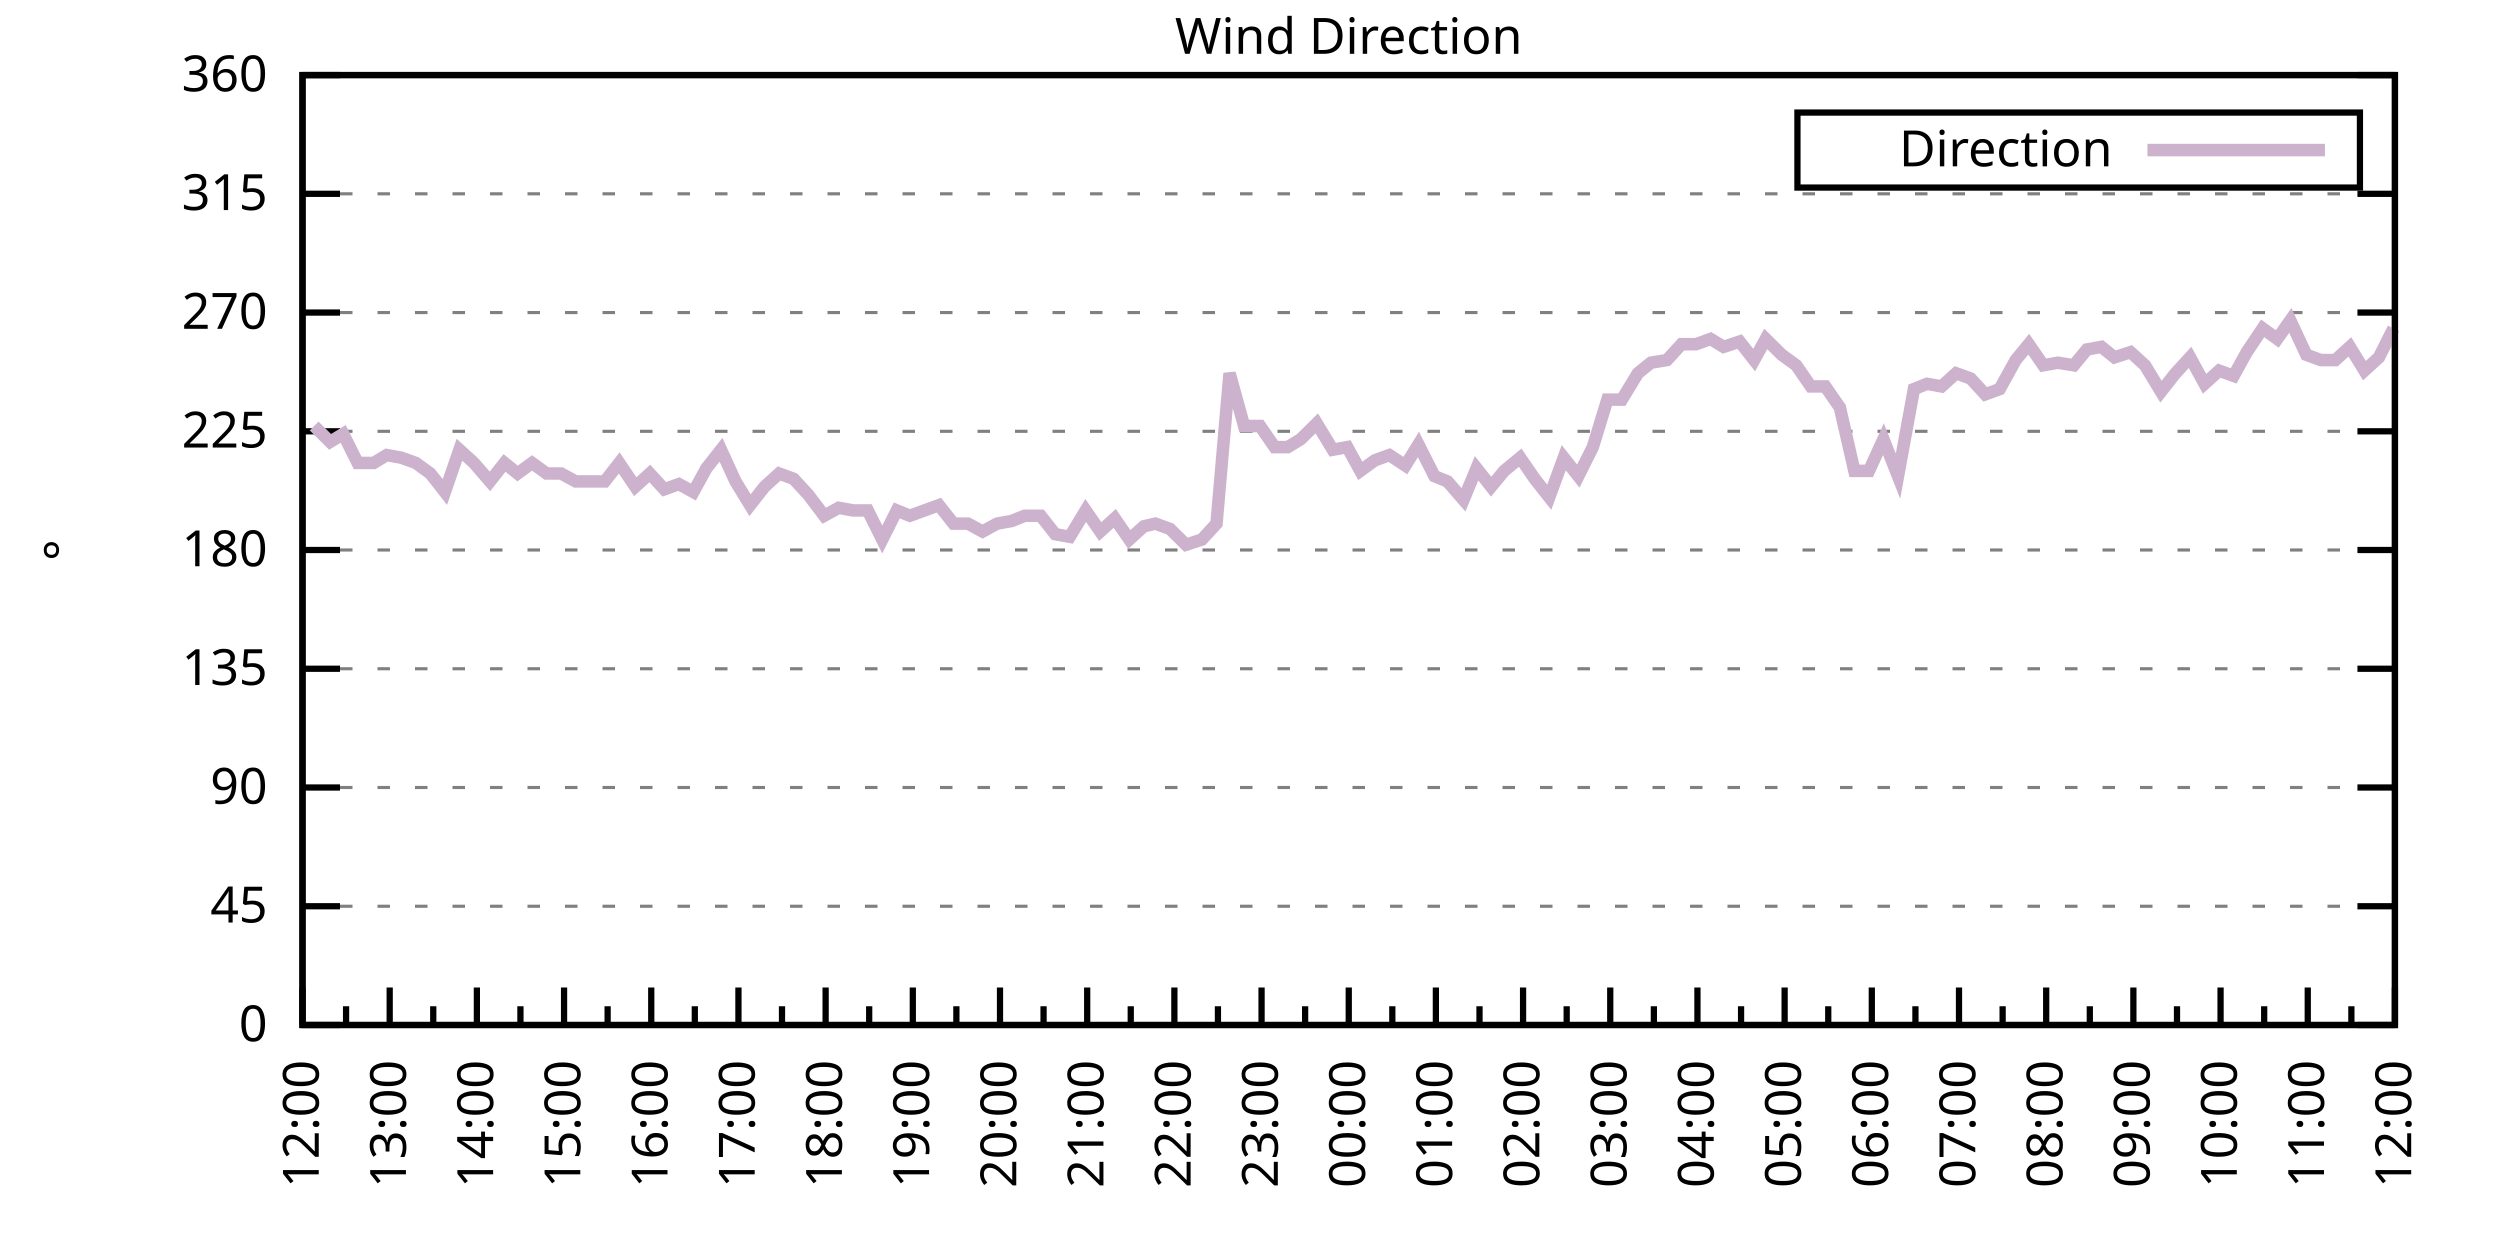
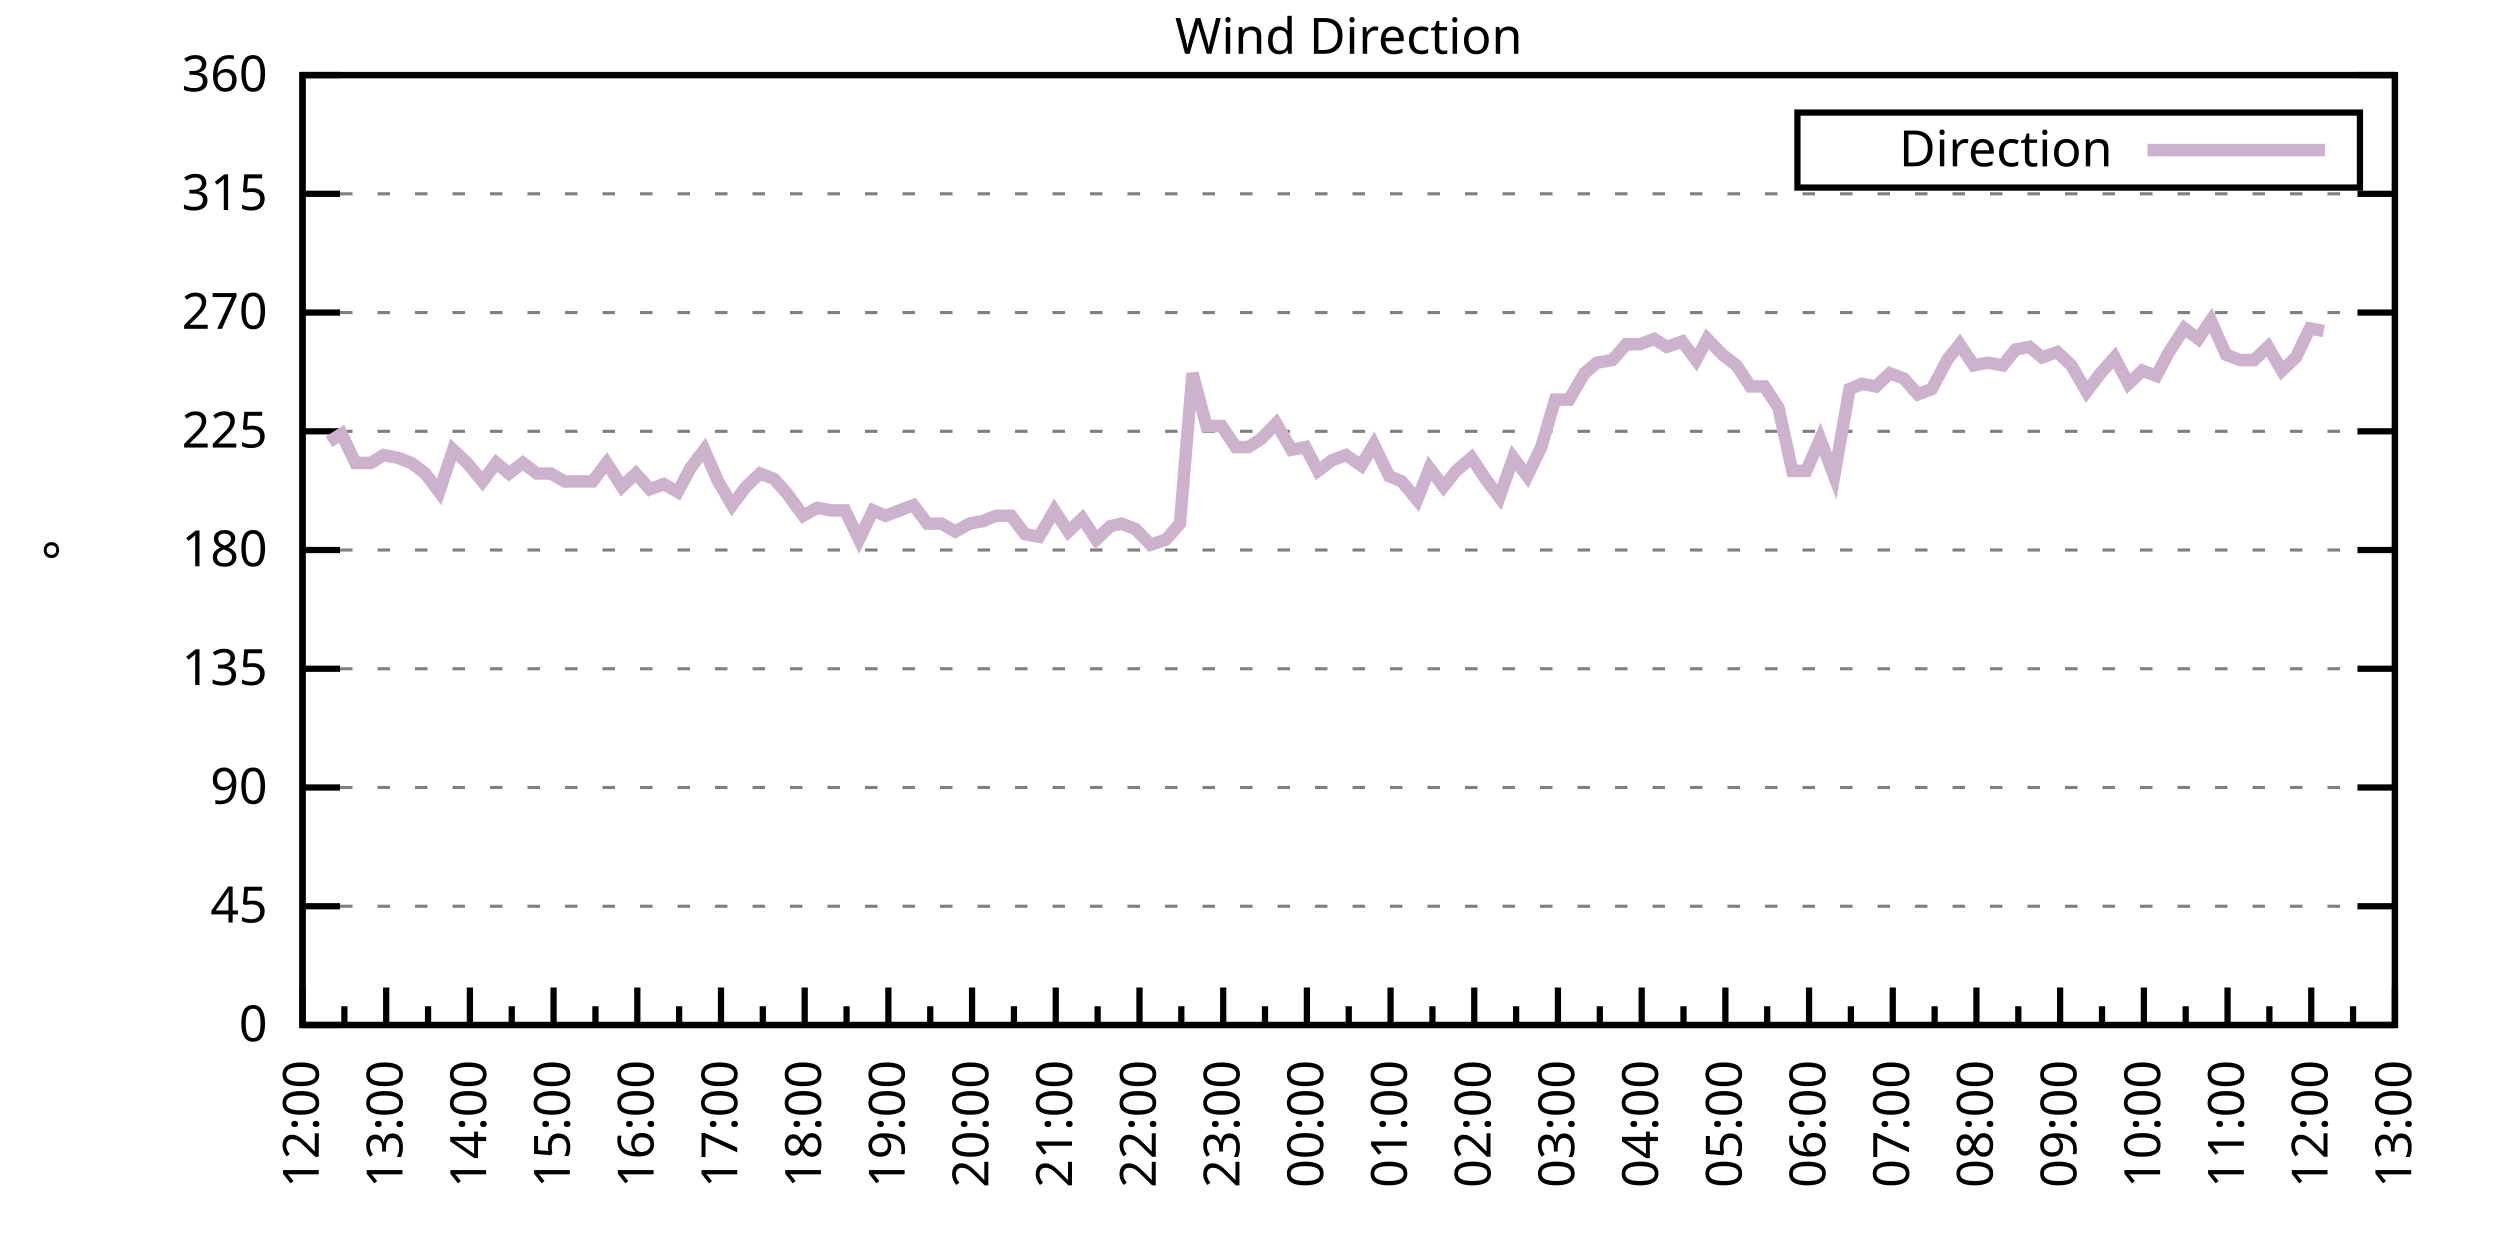
<svg xmlns="http://www.w3.org/2000/svg" xmlns:xlink="http://www.w3.org/1999/xlink" width="400" height="200" viewBox="0 0 400 200">
  <g id="gnuplot_canvas">
    <rect x="0" y="0" width="400" height="200" fill="none" />
    <defs>
      <circle id="gpDot" r="0.5" stroke-width="0.5" stroke="currentColor" />
      <path id="gpPt0" stroke-width="0.333" stroke="currentColor" d="M-1,0 h2 M0,-1 v2" />
      <path id="gpPt1" stroke-width="0.333" stroke="currentColor" d="M-1,-1 L1,1 M1,-1 L-1,1" />
      <path id="gpPt2" stroke-width="0.333" stroke="currentColor" d="M-1,0 L1,0 M0,-1 L0,1 M-1,-1 L1,1 M-1,1 L1,-1" />
      <rect id="gpPt3" stroke-width="0.333" stroke="currentColor" x="-1" y="-1" width="2" height="2" />
      <rect id="gpPt4" stroke-width="0.333" stroke="currentColor" fill="currentColor" x="-1" y="-1" width="2" height="2" />
      <circle id="gpPt5" stroke-width="0.333" stroke="currentColor" cx="0" cy="0" r="1" />
      <use xlink:href="#gpPt5" id="gpPt6" fill="currentColor" stroke="none" />
      <path id="gpPt7" stroke-width="0.333" stroke="currentColor" d="M0,-1.33 L-1.33,0.67 L1.33,0.67 z" />
      <use xlink:href="#gpPt7" id="gpPt8" fill="currentColor" stroke="none" />
      <use xlink:href="#gpPt7" id="gpPt9" stroke="currentColor" transform="rotate(180)" />
      <use xlink:href="#gpPt9" id="gpPt10" fill="currentColor" stroke="none" />
      <use xlink:href="#gpPt3" id="gpPt11" stroke="currentColor" transform="rotate(45)" />
      <use xlink:href="#gpPt11" id="gpPt12" fill="currentColor" stroke="none" />
      <path id="gpPt13" stroke-width="0.333" stroke="currentColor" d="M0,1.330 L1.265,0.411 L0.782,-1.067 L-0.782,-1.076 L-1.265,0.411 z" />
      <use xlink:href="#gpPt13" id="gpPt14" fill="currentColor" stroke="none" />
      <filter id="textbox" filterUnits="objectBoundingBox" x="0" y="0" height="1" width="1">
        <feFlood flood-color="white" flood-opacity="1" result="bgnd" />
        <feComposite in="SourceGraphic" in2="bgnd" operator="atop" />
      </filter>
      <filter id="greybox" filterUnits="objectBoundingBox" x="0" y="0" height="1" width="1">
        <feFlood flood-color="lightgrey" flood-opacity="1" result="grey" />
        <feComposite in="SourceGraphic" in2="grey" operator="atop" />
      </filter>
    </defs>
    <g fill="none" color="white" stroke="currentColor" stroke-width="1.00" stroke-linecap="butt" stroke-linejoin="miter">
</g>
    <g fill="none" color="black" stroke="currentColor" stroke-width="1.00" stroke-linecap="butt" stroke-linejoin="miter">
      <g stroke="none" shape-rendering="crispEdges">
        <polygon fill="rgb(255, 255, 255)" points="48.40,164.00 383.18,164.00 383.18,12.02 48.40,12.02 " />
      </g>
    </g>
    <g fill="none" color="black" stroke="currentColor" stroke-width="1.00" stroke-linecap="butt" stroke-linejoin="miter">
</g>
    <g fill="none" color="black" stroke="black" stroke-width="0.50" stroke-linecap="butt" stroke-linejoin="miter">
</g>
    <g fill="none" color="gray" stroke="currentColor" stroke-width="0.50" stroke-linecap="butt" stroke-linejoin="miter">
      <path stroke="gray" stroke-dasharray="2,4" class="gridline" d="M48.40,164.00 L383.19,164.00  " />
    </g>
    <g fill="none" color="gray" stroke="gray" stroke-width="1.00" stroke-linecap="butt" stroke-linejoin="miter">
</g>
    <g fill="none" color="black" stroke="currentColor" stroke-width="1.00" stroke-linecap="butt" stroke-linejoin="miter">
      <path stroke="black" d="M48.40,164.00 L54.40,164.00 M383.19,164.00 L377.19,164.00  " />
      <g transform="translate(42.80,166.60)" stroke="none" fill="black" font-family="Sans" font-size="8.00" text-anchor="end">
        <text>
          <tspan font-family="Sans"> 0</tspan>
        </text>
      </g>
    </g>
    <g fill="none" color="black" stroke="currentColor" stroke-width="1.00" stroke-linecap="butt" stroke-linejoin="miter">
</g>
    <g fill="none" color="black" stroke="black" stroke-width="0.50" stroke-linecap="butt" stroke-linejoin="miter">
</g>
    <g fill="none" color="gray" stroke="currentColor" stroke-width="0.50" stroke-linecap="butt" stroke-linejoin="miter">
      <path stroke="gray" stroke-dasharray="2,4" class="gridline" d="M48.40,145.00 L383.19,145.00  " />
    </g>
    <g fill="none" color="gray" stroke="gray" stroke-width="1.00" stroke-linecap="butt" stroke-linejoin="miter">
</g>
    <g fill="none" color="black" stroke="currentColor" stroke-width="1.00" stroke-linecap="butt" stroke-linejoin="miter">
      <path stroke="black" d="M48.40,145.00 L54.40,145.00 M383.19,145.00 L377.19,145.00  " />
      <g transform="translate(42.80,147.60)" stroke="none" fill="black" font-family="Sans" font-size="8.00" text-anchor="end">
        <text>
          <tspan font-family="Sans"> 45</tspan>
        </text>
      </g>
    </g>
    <g fill="none" color="black" stroke="currentColor" stroke-width="1.00" stroke-linecap="butt" stroke-linejoin="miter">
</g>
    <g fill="none" color="black" stroke="black" stroke-width="0.50" stroke-linecap="butt" stroke-linejoin="miter">
</g>
    <g fill="none" color="gray" stroke="currentColor" stroke-width="0.50" stroke-linecap="butt" stroke-linejoin="miter">
      <path stroke="gray" stroke-dasharray="2,4" class="gridline" d="M48.40,126.00 L383.19,126.00  " />
    </g>
    <g fill="none" color="gray" stroke="gray" stroke-width="1.00" stroke-linecap="butt" stroke-linejoin="miter">
</g>
    <g fill="none" color="black" stroke="currentColor" stroke-width="1.00" stroke-linecap="butt" stroke-linejoin="miter">
      <path stroke="black" d="M48.40,126.00 L54.40,126.00 M383.19,126.00 L377.19,126.00  " />
      <g transform="translate(42.80,128.60)" stroke="none" fill="black" font-family="Sans" font-size="8.00" text-anchor="end">
        <text>
          <tspan font-family="Sans"> 90</tspan>
        </text>
      </g>
    </g>
    <g fill="none" color="black" stroke="currentColor" stroke-width="1.00" stroke-linecap="butt" stroke-linejoin="miter">
</g>
    <g fill="none" color="black" stroke="black" stroke-width="0.50" stroke-linecap="butt" stroke-linejoin="miter">
</g>
    <g fill="none" color="gray" stroke="currentColor" stroke-width="0.50" stroke-linecap="butt" stroke-linejoin="miter">
      <path stroke="gray" stroke-dasharray="2,4" class="gridline" d="M48.40,107.00 L383.19,107.00  " />
    </g>
    <g fill="none" color="gray" stroke="gray" stroke-width="1.00" stroke-linecap="butt" stroke-linejoin="miter">
</g>
    <g fill="none" color="black" stroke="currentColor" stroke-width="1.00" stroke-linecap="butt" stroke-linejoin="miter">
      <path stroke="black" d="M48.40,107.00 L54.40,107.00 M383.19,107.00 L377.19,107.00  " />
      <g transform="translate(42.80,109.60)" stroke="none" fill="black" font-family="Sans" font-size="8.00" text-anchor="end">
        <text>
          <tspan font-family="Sans"> 135</tspan>
        </text>
      </g>
    </g>
    <g fill="none" color="black" stroke="currentColor" stroke-width="1.00" stroke-linecap="butt" stroke-linejoin="miter">
</g>
    <g fill="none" color="black" stroke="black" stroke-width="0.50" stroke-linecap="butt" stroke-linejoin="miter">
</g>
    <g fill="none" color="gray" stroke="currentColor" stroke-width="0.50" stroke-linecap="butt" stroke-linejoin="miter">
      <path stroke="gray" stroke-dasharray="2,4" class="gridline" d="M48.40,88.00 L383.19,88.00  " />
    </g>
    <g fill="none" color="gray" stroke="gray" stroke-width="1.00" stroke-linecap="butt" stroke-linejoin="miter">
</g>
    <g fill="none" color="black" stroke="currentColor" stroke-width="1.00" stroke-linecap="butt" stroke-linejoin="miter">
      <path stroke="black" d="M48.40,88.00 L54.40,88.00 M383.19,88.00 L377.19,88.00  " />
      <g transform="translate(42.80,90.60)" stroke="none" fill="black" font-family="Sans" font-size="8.00" text-anchor="end">
        <text>
          <tspan font-family="Sans"> 180</tspan>
        </text>
      </g>
    </g>
    <g fill="none" color="black" stroke="currentColor" stroke-width="1.00" stroke-linecap="butt" stroke-linejoin="miter">
</g>
    <g fill="none" color="black" stroke="black" stroke-width="0.50" stroke-linecap="butt" stroke-linejoin="miter">
</g>
    <g fill="none" color="gray" stroke="currentColor" stroke-width="0.50" stroke-linecap="butt" stroke-linejoin="miter">
      <path stroke="gray" stroke-dasharray="2,4" class="gridline" d="M48.40,69.01 L383.19,69.01  " />
    </g>
    <g fill="none" color="gray" stroke="gray" stroke-width="1.00" stroke-linecap="butt" stroke-linejoin="miter">
</g>
    <g fill="none" color="black" stroke="currentColor" stroke-width="1.00" stroke-linecap="butt" stroke-linejoin="miter">
      <path stroke="black" d="M48.40,69.01 L54.40,69.01 M383.19,69.01 L377.19,69.01  " />
      <g transform="translate(42.80,71.61)" stroke="none" fill="black" font-family="Sans" font-size="8.00" text-anchor="end">
        <text>
          <tspan font-family="Sans"> 225</tspan>
        </text>
      </g>
    </g>
    <g fill="none" color="black" stroke="currentColor" stroke-width="1.00" stroke-linecap="butt" stroke-linejoin="miter">
</g>
    <g fill="none" color="black" stroke="black" stroke-width="0.50" stroke-linecap="butt" stroke-linejoin="miter">
</g>
    <g fill="none" color="gray" stroke="currentColor" stroke-width="0.50" stroke-linecap="butt" stroke-linejoin="miter">
      <path stroke="gray" stroke-dasharray="2,4" class="gridline" d="M48.40,50.01 L383.19,50.01  " />
    </g>
    <g fill="none" color="gray" stroke="gray" stroke-width="1.00" stroke-linecap="butt" stroke-linejoin="miter">
</g>
    <g fill="none" color="black" stroke="currentColor" stroke-width="1.00" stroke-linecap="butt" stroke-linejoin="miter">
      <path stroke="black" d="M48.40,50.01 L54.40,50.01 M383.19,50.01 L377.19,50.01  " />
      <g transform="translate(42.80,52.61)" stroke="none" fill="black" font-family="Sans" font-size="8.00" text-anchor="end">
        <text>
          <tspan font-family="Sans"> 270</tspan>
        </text>
      </g>
    </g>
    <g fill="none" color="black" stroke="currentColor" stroke-width="1.00" stroke-linecap="butt" stroke-linejoin="miter">
</g>
    <g fill="none" color="black" stroke="black" stroke-width="0.50" stroke-linecap="butt" stroke-linejoin="miter">
</g>
    <g fill="none" color="gray" stroke="currentColor" stroke-width="0.50" stroke-linecap="butt" stroke-linejoin="miter">
      <path stroke="gray" stroke-dasharray="2,4" class="gridline" d="M48.40,31.01 L383.19,31.01  " />
    </g>
    <g fill="none" color="gray" stroke="gray" stroke-width="1.00" stroke-linecap="butt" stroke-linejoin="miter">
</g>
    <g fill="none" color="black" stroke="currentColor" stroke-width="1.00" stroke-linecap="butt" stroke-linejoin="miter">
      <path stroke="black" d="M48.40,31.01 L54.40,31.01 M383.19,31.01 L377.19,31.01  " />
      <g transform="translate(42.80,33.61)" stroke="none" fill="black" font-family="Sans" font-size="8.00" text-anchor="end">
        <text>
          <tspan font-family="Sans"> 315</tspan>
        </text>
      </g>
    </g>
    <g fill="none" color="black" stroke="currentColor" stroke-width="1.00" stroke-linecap="butt" stroke-linejoin="miter">
</g>
    <g fill="none" color="black" stroke="black" stroke-width="0.50" stroke-linecap="butt" stroke-linejoin="miter">
</g>
    <g fill="none" color="gray" stroke="currentColor" stroke-width="0.50" stroke-linecap="butt" stroke-linejoin="miter">
      <path stroke="gray" stroke-dasharray="2,4" class="gridline" d="M48.40,12.01 L383.19,12.01  " />
    </g>
    <g fill="none" color="gray" stroke="gray" stroke-width="1.00" stroke-linecap="butt" stroke-linejoin="miter">
</g>
    <g fill="none" color="black" stroke="currentColor" stroke-width="1.00" stroke-linecap="butt" stroke-linejoin="miter">
      <path stroke="black" d="M48.40,12.01 L54.40,12.01 M383.19,12.01 L377.19,12.01  " />
      <g transform="translate(42.80,14.61)" stroke="none" fill="black" font-family="Sans" font-size="8.00" text-anchor="end">
        <text>
          <tspan font-family="Sans"> 360</tspan>
        </text>
      </g>
    </g>
    <g fill="none" color="black" stroke="currentColor" stroke-width="1.00" stroke-linecap="butt" stroke-linejoin="miter">
      <path stroke="black" d="M48.40,164.00 L48.40,158.00  " />
      <g transform="translate(51.00,169.60) rotate(270)" stroke="none" fill="black" font-family="Sans" font-size="8.00" text-anchor="end">
        <text>
          <tspan font-family="Sans">12:00</tspan>
        </text>
      </g>
    </g>
    <g fill="none" color="black" stroke="currentColor" stroke-width="1.00" stroke-linecap="butt" stroke-linejoin="miter">
-       <path stroke="black" d="M55.37,164.00 L55.37,161.00 M62.35,164.00 L62.35,158.00  " />
-       <g transform="translate(64.95,169.60) rotate(270)" stroke="none" fill="black" font-family="Sans" font-size="8.00" text-anchor="end">
+       <path stroke="black" d="M55.10,164.00 L55.10,161.00 M61.79,164.00 L61.79,158.00  " />
+       <g transform="translate(64.39,169.60) rotate(270)" stroke="none" fill="black" font-family="Sans" font-size="8.00" text-anchor="end">
        <text>
          <tspan font-family="Sans">13:00</tspan>
        </text>
      </g>
    </g>
    <g fill="none" color="black" stroke="currentColor" stroke-width="1.00" stroke-linecap="butt" stroke-linejoin="miter">
-       <path stroke="black" d="M69.32,164.00 L69.32,161.00 M76.30,164.00 L76.30,158.00  " />
-       <g transform="translate(78.90,169.60) rotate(270)" stroke="none" fill="black" font-family="Sans" font-size="8.00" text-anchor="end">
+       <path stroke="black" d="M68.49,164.00 L68.49,161.00 M75.18,164.00 L75.18,158.00  " />
+       <g transform="translate(77.78,169.60) rotate(270)" stroke="none" fill="black" font-family="Sans" font-size="8.00" text-anchor="end">
        <text>
          <tspan font-family="Sans">14:00</tspan>
        </text>
      </g>
    </g>
    <g fill="none" color="black" stroke="currentColor" stroke-width="1.00" stroke-linecap="butt" stroke-linejoin="miter">
-       <path stroke="black" d="M83.27,164.00 L83.27,161.00 M90.25,164.00 L90.25,158.00  " />
-       <g transform="translate(92.85,169.60) rotate(270)" stroke="none" fill="black" font-family="Sans" font-size="8.00" text-anchor="end">
+       <path stroke="black" d="M81.88,164.00 L81.88,161.00 M88.57,164.00 L88.57,158.00  " />
+       <g transform="translate(91.17,169.60) rotate(270)" stroke="none" fill="black" font-family="Sans" font-size="8.00" text-anchor="end">
        <text>
          <tspan font-family="Sans">15:00</tspan>
        </text>
      </g>
    </g>
    <g fill="none" color="black" stroke="currentColor" stroke-width="1.00" stroke-linecap="butt" stroke-linejoin="miter">
-       <path stroke="black" d="M97.22,164.00 L97.22,161.00 M104.20,164.00 L104.20,158.00  " />
-       <g transform="translate(106.80,169.60) rotate(270)" stroke="none" fill="black" font-family="Sans" font-size="8.00" text-anchor="end">
+       <path stroke="black" d="M95.27,164.00 L95.27,161.00 M101.97,164.00 L101.97,158.00  " />
+       <g transform="translate(104.57,169.60) rotate(270)" stroke="none" fill="black" font-family="Sans" font-size="8.00" text-anchor="end">
        <text>
          <tspan font-family="Sans">16:00</tspan>
        </text>
      </g>
    </g>
    <g fill="none" color="black" stroke="currentColor" stroke-width="1.00" stroke-linecap="butt" stroke-linejoin="miter">
-       <path stroke="black" d="M111.17,164.00 L111.17,161.00 M118.15,164.00 L118.15,158.00  " />
-       <g transform="translate(120.75,169.60) rotate(270)" stroke="none" fill="black" font-family="Sans" font-size="8.00" text-anchor="end">
+       <path stroke="black" d="M108.66,164.00 L108.66,161.00 M115.36,164.00 L115.36,158.00  " />
+       <g transform="translate(117.96,169.60) rotate(270)" stroke="none" fill="black" font-family="Sans" font-size="8.00" text-anchor="end">
        <text>
          <tspan font-family="Sans">17:00</tspan>
        </text>
      </g>
    </g>
    <g fill="none" color="black" stroke="currentColor" stroke-width="1.00" stroke-linecap="butt" stroke-linejoin="miter">
-       <path stroke="black" d="M125.12,164.00 L125.12,161.00 M132.10,164.00 L132.10,158.00  " />
-       <g transform="translate(134.70,169.60) rotate(270)" stroke="none" fill="black" font-family="Sans" font-size="8.00" text-anchor="end">
+       <path stroke="black" d="M122.05,164.00 L122.05,161.00 M128.75,164.00 L128.75,158.00  " />
+       <g transform="translate(131.35,169.60) rotate(270)" stroke="none" fill="black" font-family="Sans" font-size="8.00" text-anchor="end">
        <text>
          <tspan font-family="Sans">18:00</tspan>
        </text>
      </g>
    </g>
    <g fill="none" color="black" stroke="currentColor" stroke-width="1.00" stroke-linecap="butt" stroke-linejoin="miter">
-       <path stroke="black" d="M139.07,164.00 L139.07,161.00 M146.05,164.00 L146.05,158.00  " />
-       <g transform="translate(148.65,169.60) rotate(270)" stroke="none" fill="black" font-family="Sans" font-size="8.00" text-anchor="end">
+       <path stroke="black" d="M135.45,164.00 L135.45,161.00 M142.14,164.00 L142.14,158.00  " />
+       <g transform="translate(144.74,169.60) rotate(270)" stroke="none" fill="black" font-family="Sans" font-size="8.00" text-anchor="end">
        <text>
          <tspan font-family="Sans">19:00</tspan>
        </text>
      </g>
    </g>
    <g fill="none" color="black" stroke="currentColor" stroke-width="1.00" stroke-linecap="butt" stroke-linejoin="miter">
-       <path stroke="black" d="M153.02,164.00 L153.02,161.00 M160.00,164.00 L160.00,158.00  " />
-       <g transform="translate(162.60,169.60) rotate(270)" stroke="none" fill="black" font-family="Sans" font-size="8.00" text-anchor="end">
+       <path stroke="black" d="M148.84,164.00 L148.84,161.00 M155.53,164.00 L155.53,158.00  " />
+       <g transform="translate(158.13,169.60) rotate(270)" stroke="none" fill="black" font-family="Sans" font-size="8.00" text-anchor="end">
        <text>
          <tspan font-family="Sans">20:00</tspan>
        </text>
      </g>
    </g>
    <g fill="none" color="black" stroke="currentColor" stroke-width="1.00" stroke-linecap="butt" stroke-linejoin="miter">
-       <path stroke="black" d="M166.97,164.00 L166.97,161.00 M173.95,164.00 L173.95,158.00  " />
-       <g transform="translate(176.55,169.60) rotate(270)" stroke="none" fill="black" font-family="Sans" font-size="8.00" text-anchor="end">
+       <path stroke="black" d="M162.23,164.00 L162.23,161.00 M168.92,164.00 L168.92,158.00  " />
+       <g transform="translate(171.52,169.60) rotate(270)" stroke="none" fill="black" font-family="Sans" font-size="8.00" text-anchor="end">
        <text>
          <tspan font-family="Sans">21:00</tspan>
        </text>
      </g>
    </g>
    <g fill="none" color="black" stroke="currentColor" stroke-width="1.00" stroke-linecap="butt" stroke-linejoin="miter">
-       <path stroke="black" d="M180.92,164.00 L180.92,161.00 M187.90,164.00 L187.90,158.00  " />
-       <g transform="translate(190.50,169.60) rotate(270)" stroke="none" fill="black" font-family="Sans" font-size="8.00" text-anchor="end">
+       <path stroke="black" d="M175.62,164.00 L175.62,161.00 M182.32,164.00 L182.32,158.00  " />
+       <g transform="translate(184.92,169.60) rotate(270)" stroke="none" fill="black" font-family="Sans" font-size="8.00" text-anchor="end">
        <text>
          <tspan font-family="Sans">22:00</tspan>
        </text>
      </g>
    </g>
    <g fill="none" color="black" stroke="currentColor" stroke-width="1.00" stroke-linecap="butt" stroke-linejoin="miter">
-       <path stroke="black" d="M194.87,164.00 L194.87,161.00 M201.85,164.00 L201.85,158.00  " />
-       <g transform="translate(204.45,169.60) rotate(270)" stroke="none" fill="black" font-family="Sans" font-size="8.00" text-anchor="end">
+       <path stroke="black" d="M189.01,164.00 L189.01,161.00 M195.71,164.00 L195.71,158.00  " />
+       <g transform="translate(198.31,169.60) rotate(270)" stroke="none" fill="black" font-family="Sans" font-size="8.00" text-anchor="end">
        <text>
          <tspan font-family="Sans">23:00</tspan>
        </text>
      </g>
    </g>
    <g fill="none" color="black" stroke="currentColor" stroke-width="1.00" stroke-linecap="butt" stroke-linejoin="miter">
-       <path stroke="black" d="M208.82,164.00 L208.82,161.00 M215.80,164.00 L215.80,158.00  " />
-       <g transform="translate(218.40,169.60) rotate(270)" stroke="none" fill="black" font-family="Sans" font-size="8.00" text-anchor="end">
+       <path stroke="black" d="M202.40,164.00 L202.40,161.00 M209.10,164.00 L209.10,158.00  " />
+       <g transform="translate(211.70,169.60) rotate(270)" stroke="none" fill="black" font-family="Sans" font-size="8.00" text-anchor="end">
        <text>
          <tspan font-family="Sans">00:00</tspan>
        </text>
      </g>
    </g>
    <g fill="none" color="black" stroke="currentColor" stroke-width="1.00" stroke-linecap="butt" stroke-linejoin="miter">
-       <path stroke="black" d="M222.77,164.00 L222.77,161.00 M229.74,164.00 L229.74,158.00  " />
-       <g transform="translate(232.34,169.60) rotate(270)" stroke="none" fill="black" font-family="Sans" font-size="8.00" text-anchor="end">
+       <path stroke="black" d="M215.80,164.00 L215.80,161.00 M222.49,164.00 L222.49,158.00  " />
+       <g transform="translate(225.09,169.60) rotate(270)" stroke="none" fill="black" font-family="Sans" font-size="8.00" text-anchor="end">
        <text>
          <tspan font-family="Sans">01:00</tspan>
        </text>
      </g>
    </g>
    <g fill="none" color="black" stroke="currentColor" stroke-width="1.00" stroke-linecap="butt" stroke-linejoin="miter">
-       <path stroke="black" d="M236.72,164.00 L236.72,161.00 M243.69,164.00 L243.69,158.00  " />
-       <g transform="translate(246.29,169.60) rotate(270)" stroke="none" fill="black" font-family="Sans" font-size="8.00" text-anchor="end">
+       <path stroke="black" d="M229.19,164.00 L229.19,161.00 M235.88,164.00 L235.88,158.00  " />
+       <g transform="translate(238.48,169.60) rotate(270)" stroke="none" fill="black" font-family="Sans" font-size="8.00" text-anchor="end">
        <text>
          <tspan font-family="Sans">02:00</tspan>
        </text>
      </g>
    </g>
    <g fill="none" color="black" stroke="currentColor" stroke-width="1.00" stroke-linecap="butt" stroke-linejoin="miter">
-       <path stroke="black" d="M250.67,164.00 L250.67,161.00 M257.64,164.00 L257.64,158.00  " />
-       <g transform="translate(260.24,169.60) rotate(270)" stroke="none" fill="black" font-family="Sans" font-size="8.00" text-anchor="end">
+       <path stroke="black" d="M242.58,164.00 L242.58,161.00 M249.27,164.00 L249.27,158.00  " />
+       <g transform="translate(251.87,169.60) rotate(270)" stroke="none" fill="black" font-family="Sans" font-size="8.00" text-anchor="end">
        <text>
          <tspan font-family="Sans">03:00</tspan>
        </text>
      </g>
    </g>
    <g fill="none" color="black" stroke="currentColor" stroke-width="1.00" stroke-linecap="butt" stroke-linejoin="miter">
-       <path stroke="black" d="M264.62,164.00 L264.62,161.00 M271.59,164.00 L271.59,158.00  " />
-       <g transform="translate(274.19,169.60) rotate(270)" stroke="none" fill="black" font-family="Sans" font-size="8.00" text-anchor="end">
+       <path stroke="black" d="M255.97,164.00 L255.97,161.00 M262.67,164.00 L262.67,158.00  " />
+       <g transform="translate(265.27,169.60) rotate(270)" stroke="none" fill="black" font-family="Sans" font-size="8.00" text-anchor="end">
        <text>
          <tspan font-family="Sans">04:00</tspan>
        </text>
      </g>
    </g>
    <g fill="none" color="black" stroke="currentColor" stroke-width="1.00" stroke-linecap="butt" stroke-linejoin="miter">
-       <path stroke="black" d="M278.57,164.00 L278.57,161.00 M285.54,164.00 L285.54,158.00  " />
-       <g transform="translate(288.14,169.60) rotate(270)" stroke="none" fill="black" font-family="Sans" font-size="8.00" text-anchor="end">
+       <path stroke="black" d="M269.36,164.00 L269.36,161.00 M276.06,164.00 L276.06,158.00  " />
+       <g transform="translate(278.66,169.60) rotate(270)" stroke="none" fill="black" font-family="Sans" font-size="8.00" text-anchor="end">
        <text>
          <tspan font-family="Sans">05:00</tspan>
        </text>
      </g>
    </g>
    <g fill="none" color="black" stroke="currentColor" stroke-width="1.00" stroke-linecap="butt" stroke-linejoin="miter">
-       <path stroke="black" d="M292.52,164.00 L292.52,161.00 M299.49,164.00 L299.49,158.00  " />
-       <g transform="translate(302.09,169.60) rotate(270)" stroke="none" fill="black" font-family="Sans" font-size="8.00" text-anchor="end">
+       <path stroke="black" d="M282.75,164.00 L282.75,161.00 M289.45,164.00 L289.45,158.00  " />
+       <g transform="translate(292.05,169.60) rotate(270)" stroke="none" fill="black" font-family="Sans" font-size="8.00" text-anchor="end">
        <text>
          <tspan font-family="Sans">06:00</tspan>
        </text>
      </g>
    </g>
    <g fill="none" color="black" stroke="currentColor" stroke-width="1.00" stroke-linecap="butt" stroke-linejoin="miter">
-       <path stroke="black" d="M306.47,164.00 L306.47,161.00 M313.44,164.00 L313.44,158.00  " />
-       <g transform="translate(316.04,169.60) rotate(270)" stroke="none" fill="black" font-family="Sans" font-size="8.00" text-anchor="end">
+       <path stroke="black" d="M296.14,164.00 L296.14,161.00 M302.84,164.00 L302.84,158.00  " />
+       <g transform="translate(305.44,169.60) rotate(270)" stroke="none" fill="black" font-family="Sans" font-size="8.00" text-anchor="end">
        <text>
          <tspan font-family="Sans">07:00</tspan>
        </text>
      </g>
    </g>
    <g fill="none" color="black" stroke="currentColor" stroke-width="1.00" stroke-linecap="butt" stroke-linejoin="miter">
-       <path stroke="black" d="M320.42,164.00 L320.42,161.00 M327.39,164.00 L327.39,158.00  " />
-       <g transform="translate(329.99,169.60) rotate(270)" stroke="none" fill="black" font-family="Sans" font-size="8.00" text-anchor="end">
+       <path stroke="black" d="M309.54,164.00 L309.54,161.00 M316.23,164.00 L316.23,158.00  " />
+       <g transform="translate(318.83,169.60) rotate(270)" stroke="none" fill="black" font-family="Sans" font-size="8.00" text-anchor="end">
        <text>
          <tspan font-family="Sans">08:00</tspan>
        </text>
      </g>
    </g>
    <g fill="none" color="black" stroke="currentColor" stroke-width="1.00" stroke-linecap="butt" stroke-linejoin="miter">
-       <path stroke="black" d="M334.37,164.00 L334.37,161.00 M341.34,164.00 L341.34,158.00  " />
-       <g transform="translate(343.94,169.60) rotate(270)" stroke="none" fill="black" font-family="Sans" font-size="8.00" text-anchor="end">
+       <path stroke="black" d="M322.93,164.00 L322.93,161.00 M329.62,164.00 L329.62,158.00  " />
+       <g transform="translate(332.22,169.60) rotate(270)" stroke="none" fill="black" font-family="Sans" font-size="8.00" text-anchor="end">
        <text>
          <tspan font-family="Sans">09:00</tspan>
        </text>
      </g>
    </g>
    <g fill="none" color="black" stroke="currentColor" stroke-width="1.00" stroke-linecap="butt" stroke-linejoin="miter">
-       <path stroke="black" d="M348.32,164.00 L348.32,161.00 M355.29,164.00 L355.29,158.00  " />
-       <g transform="translate(357.89,169.60) rotate(270)" stroke="none" fill="black" font-family="Sans" font-size="8.00" text-anchor="end">
+       <path stroke="black" d="M336.32,164.00 L336.32,161.00 M343.02,164.00 L343.02,158.00  " />
+       <g transform="translate(345.62,169.60) rotate(270)" stroke="none" fill="black" font-family="Sans" font-size="8.00" text-anchor="end">
        <text>
          <tspan font-family="Sans">10:00</tspan>
        </text>
      </g>
    </g>
    <g fill="none" color="black" stroke="currentColor" stroke-width="1.00" stroke-linecap="butt" stroke-linejoin="miter">
-       <path stroke="black" d="M362.27,164.00 L362.27,161.00 M369.24,164.00 L369.24,158.00  " />
-       <g transform="translate(371.84,169.60) rotate(270)" stroke="none" fill="black" font-family="Sans" font-size="8.00" text-anchor="end">
+       <path stroke="black" d="M349.71,164.00 L349.71,161.00 M356.41,164.00 L356.41,158.00  " />
+       <g transform="translate(359.01,169.60) rotate(270)" stroke="none" fill="black" font-family="Sans" font-size="8.00" text-anchor="end">
        <text>
          <tspan font-family="Sans">11:00</tspan>
        </text>
      </g>
    </g>
    <g fill="none" color="black" stroke="currentColor" stroke-width="1.00" stroke-linecap="butt" stroke-linejoin="miter">
-       <path stroke="black" d="M376.22,164.00 L376.22,161.00 M383.19,164.00 L383.19,158.00  " />
+       <path stroke="black" d="M363.10,164.00 L363.10,161.00 M369.80,164.00 L369.80,158.00  " />
+       <g transform="translate(372.40,169.60) rotate(270)" stroke="none" fill="black" font-family="Sans" font-size="8.00" text-anchor="end">
+         <text>
+           <tspan font-family="Sans">12:00</tspan>
+         </text>
+       </g>
+     </g>
+     <g fill="none" color="black" stroke="currentColor" stroke-width="1.00" stroke-linecap="butt" stroke-linejoin="miter">
+       <path stroke="black" d="M376.49,164.00 L376.49,161.00 M383.19,164.00 L383.19,158.00  " />
      <g transform="translate(385.79,169.60) rotate(270)" stroke="none" fill="black" font-family="Sans" font-size="8.00" text-anchor="end">
        <text>
-           <tspan font-family="Sans">12:00</tspan>
+           <tspan font-family="Sans">13:00</tspan>
        </text>
      </g>
    </g>
    <g fill="none" color="black" stroke="currentColor" stroke-width="1.00" stroke-linecap="butt" stroke-linejoin="miter">
</g>
    <g fill="none" color="black" stroke="currentColor" stroke-width="1.00" stroke-linecap="butt" stroke-linejoin="miter">
      <path stroke="black" d="M48.40,12.01 L48.40,164.00 L383.19,164.00 L383.19,12.01 L48.40,12.01 Z  " />
    </g>
    <g fill="none" color="black" stroke="currentColor" stroke-width="1.00" stroke-linecap="butt" stroke-linejoin="miter">
      <g transform="translate(12.80,88.01) rotate(270)" stroke="none" fill="black" font-family="Sans" font-size="8.00" text-anchor="middle">
        <text>
          <tspan font-family="Sans">°</tspan>
        </text>
      </g>
    </g>
    <g fill="none" color="black" stroke="currentColor" stroke-width="1.00" stroke-linecap="butt" stroke-linejoin="miter">
</g>
    <g fill="none" color="black" stroke="currentColor" stroke-width="1.00" stroke-linecap="butt" stroke-linejoin="miter">
      <path stroke="black" d="M287.59,30.01 L287.59,18.01 L377.59,18.01 L377.59,30.01 L287.59,30.01 Z  " />
    </g>
    <g id="Wind_direction_plot_1">
      <g fill="none" color="white" stroke="black" stroke-width="2.00" stroke-linecap="butt" stroke-linejoin="miter">
</g>
      <g fill="none" color="black" stroke="currentColor" stroke-width="2.00" stroke-linecap="butt" stroke-linejoin="miter">
        <g transform="translate(337.99,26.61)" stroke="none" fill="black" font-family="Sans" font-size="8.00" text-anchor="end">
          <text>
            <tspan font-family="Sans">Direction</tspan>
          </text>
        </g>
      </g>
      <g fill="none" color="black" stroke="currentColor" stroke-width="2.00" stroke-linecap="butt" stroke-linejoin="miter">
-         <path stroke="rgb(204, 178, 204)" d="M343.59,24.01 L371.99,24.01 M50.26,68.16 L52.82,70.70 L54.91,69.43 L57.23,74.07 L59.79,74.07 L61.88,72.81   L64.21,73.23 L66.53,74.07 L68.86,75.76 L71.18,78.72 L73.51,71.96 L75.83,74.07 L78.39,77.03 L80.72,74.07   L82.81,75.76 L85.13,74.07 L87.46,75.76 L89.78,75.76 L92.11,77.03 L94.43,77.03 L96.76,77.03 L99.08,74.07   L101.64,77.87 L103.97,75.76 L106.29,78.29 L108.62,77.45 L110.94,78.72 L113.03,74.92 L115.36,71.96 L117.68,77.03   L120.01,80.83 L122.33,77.87 L124.66,75.76 L126.98,76.61 L129.31,79.14 L131.87,82.52 L134.19,81.25 L136.51,81.67   L138.84,81.67 L141.16,86.32 L143.49,81.67 L145.58,82.52 L147.91,81.67 L150.23,80.83 L152.56,83.78 L154.88,83.78   L157.21,85.05 L159.53,83.78 L161.86,83.36 L163.95,82.52 L166.51,82.52 L168.83,85.47 L171.16,85.89 L173.71,81.67   L176.04,85.05 L178.36,82.94 L180.69,86.32 L183.01,84.21 L184.87,83.78 L187.20,84.63 L189.76,87.16 L192.31,86.32   L194.64,83.78 L196.73,59.72 L199.06,68.16 L201.61,68.16 L203.94,71.54 L206.03,71.54 L208.12,70.27 L210.68,67.74   L213.24,71.96 L215.56,71.54 L217.65,75.34 L219.98,73.65 L222.30,72.81 L224.86,74.49 L226.95,71.12 L229.51,76.18   L231.60,77.03 L234.16,79.98 L236.25,74.92 L238.58,77.87 L240.67,75.34 L243.23,73.23 L245.55,76.61 L247.88,79.56   L250.20,73.23 L252.53,76.18 L254.85,71.54 L257.18,63.94 L259.50,63.94 L262.06,59.72 L264.15,58.03 L266.71,57.61   L269.04,55.07 L271.36,55.07 L273.69,54.23 L275.78,55.50 L278.34,54.65 L280.66,57.61 L282.52,54.23 L285.08,56.76   L287.40,58.45 L289.73,61.83 L292.05,61.83 L294.38,65.21 L296.70,75.34 L299.03,75.34 L301.35,70.27 L303.68,76.18   L306.23,62.25 L308.33,61.41 L310.65,61.83 L312.98,59.72 L315.30,60.56 L317.63,63.10 L319.95,62.25 L322.51,57.61   L324.60,55.07 L326.93,58.45 L329.25,58.03 L331.81,58.45 L333.90,55.92 L336.23,55.50 L338.32,57.18 L340.88,56.34   L343.20,58.45 L345.76,62.67 L348.08,59.72 L350.41,57.18 L352.73,61.41 L355.06,59.30 L357.38,60.14 L359.48,56.34   L362.03,52.54 L364.36,54.23 L366.45,51.27 L369.01,56.76 L371.33,57.61 L373.66,57.61 L375.98,55.50 L378.31,59.30   L380.63,57.18 L382.96,52.54  " />
+         <path stroke="rgb(204, 178, 204)" d="M343.59,24.01 L371.99,24.01 M52.64,70.70 L54.65,69.43 L56.88,74.07 L59.34,74.07 L61.35,72.81 L63.58,73.23   L65.81,74.07 L68.04,75.76 L70.27,78.72 L72.50,71.96 L74.74,74.07 L77.19,77.03 L79.42,74.07 L81.43,75.76   L83.66,74.07 L85.90,75.76 L88.13,75.76 L90.36,77.03 L92.59,77.03 L94.82,77.03 L97.06,74.07 L99.51,77.87   L101.74,75.76 L103.98,78.29 L106.21,77.45 L108.44,78.72 L110.45,74.92 L112.68,71.96 L114.91,77.03 L117.14,80.83   L119.38,77.87 L121.61,75.76 L123.84,76.61 L126.07,79.14 L128.53,82.52 L130.76,81.25 L132.99,81.67 L135.22,81.67   L137.45,86.32 L139.69,81.67 L141.69,82.52 L143.93,81.67 L146.16,80.83 L148.39,83.78 L150.62,83.78 L152.85,85.05   L155.09,83.78 L157.32,83.36 L159.33,82.52 L161.78,82.52 L164.01,85.47 L166.25,85.89 L168.70,81.67 L170.93,85.05   L173.17,82.94 L175.40,86.32 L177.63,84.21 L179.41,83.78 L181.65,84.63 L184.10,87.16 L186.56,86.32 L188.79,83.78   L190.80,59.72 L193.03,68.16 L195.48,68.16 L197.72,71.54 L199.73,71.54 L201.73,70.27 L204.19,67.74 L206.64,71.96   L208.88,71.54 L210.88,75.34 L213.12,73.65 L215.35,72.81 L217.80,74.49 L219.81,71.12 L222.27,76.18 L224.28,77.03   L226.73,79.98 L228.74,74.92 L230.97,77.87 L232.98,75.34 L235.44,73.23 L237.67,76.61 L239.90,79.56 L242.13,73.23   L244.36,76.18 L246.60,71.54 L248.83,63.94 L251.06,63.94 L253.51,59.72 L255.52,58.03 L257.98,57.61 L260.21,55.07   L262.44,55.07 L264.67,54.23 L266.68,55.50 L269.14,54.65 L271.37,57.61 L273.16,54.23 L275.61,56.76 L277.84,58.45   L280.07,61.83 L282.31,61.83 L284.54,65.21 L286.77,75.34 L289.00,75.34 L291.23,70.27 L293.47,76.18 L295.92,62.25   L297.93,61.41 L300.16,61.83 L302.39,59.72 L304.63,60.56 L306.86,63.10 L309.09,62.25 L311.54,57.61 L313.55,55.07   L315.79,58.45 L318.02,58.03 L320.47,58.45 L322.48,55.92 L324.71,55.50 L326.72,57.18 L329.18,56.34 L331.41,58.45   L333.86,62.67 L336.10,59.72 L338.33,57.18 L340.56,61.41 L342.79,59.30 L345.02,60.14 L347.03,56.34 L349.49,52.54   L351.72,54.23 L353.73,51.27 L356.18,56.76 L358.42,57.61 L360.65,57.61 L362.88,55.50 L365.11,59.30 L367.34,57.18   L369.58,52.54 L371.81,52.96  " />
      </g>
    </g>
    <g fill="none" color="black" stroke="currentColor" stroke-width="2.00" stroke-linecap="butt" stroke-linejoin="miter">
</g>
    <g fill="none" color="black" stroke="black" stroke-width="1.00" stroke-linecap="butt" stroke-linejoin="miter">
</g>
    <g fill="none" color="black" stroke="currentColor" stroke-width="1.00" stroke-linecap="butt" stroke-linejoin="miter">
      <path stroke="black" d="M48.40,12.01 L48.40,164.00 L383.19,164.00 L383.19,12.01 L48.40,12.01 Z  " />
    </g>
    <g fill="none" color="black" stroke="currentColor" stroke-width="1.00" stroke-linecap="butt" stroke-linejoin="miter">
      <g transform="translate(215.79,8.61)" stroke="none" fill="black" font-family="Sans" font-size="8.00" text-anchor="middle">
        <text>
          <tspan font-family="Sans">Wind Direction</tspan>
        </text>
      </g>
    </g>
    <g fill="none" color="black" stroke="currentColor" stroke-width="1.00" stroke-linecap="butt" stroke-linejoin="miter">
</g>
  </g>
</svg>
